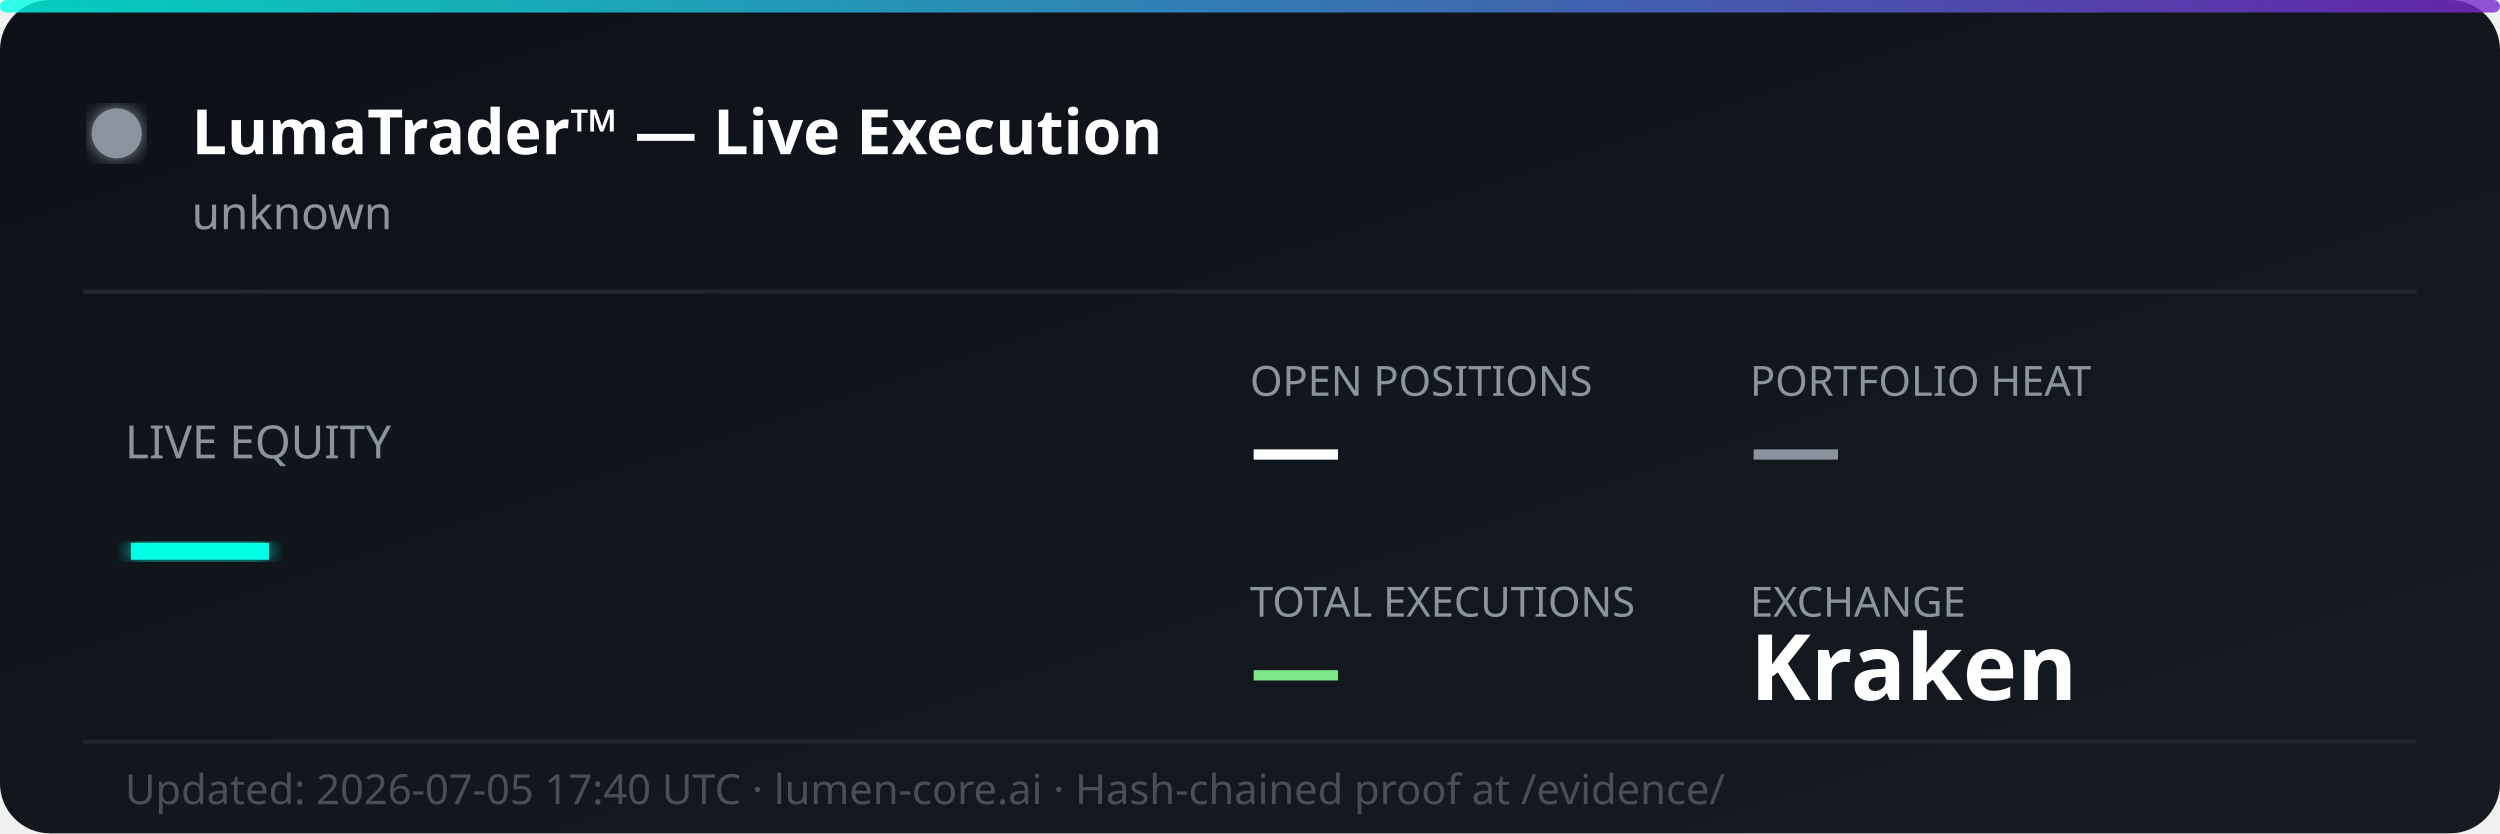
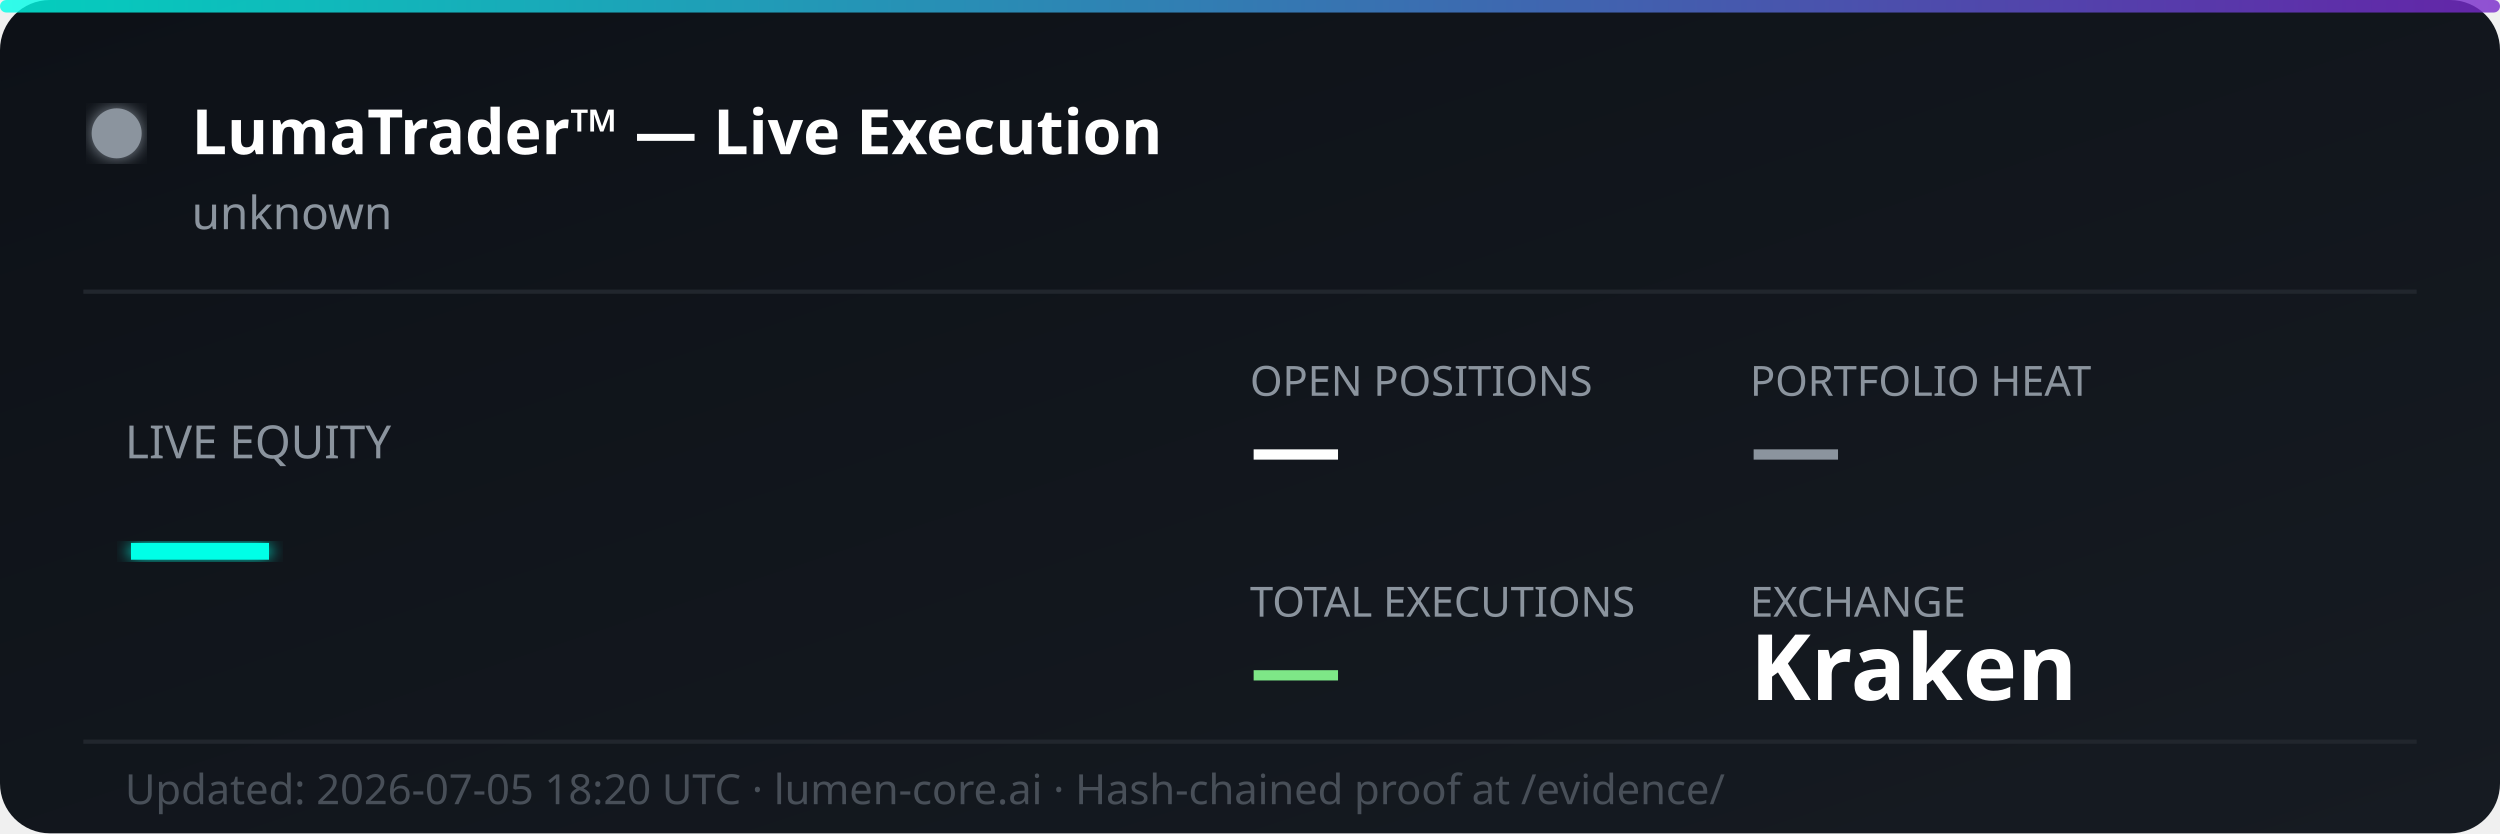
<svg xmlns="http://www.w3.org/2000/svg" width="600" height="200" viewBox="0 0 600 200" fill="none">
  <defs>
    <linearGradient id="bg" x1="0%" y1="0%" x2="100%" y2="100%">
      <stop offset="0%" style="stop-color:#0d1117;stop-opacity:1" />
      <stop offset="100%" style="stop-color:#161b22;stop-opacity:1" />
    </linearGradient>
    <linearGradient id="accent" x1="0%" y1="0%" x2="100%" y2="0%">
      <stop offset="0%" style="stop-color:#00ffe7;stop-opacity:0.8" />
      <stop offset="100%" style="stop-color:#7928ca;stop-opacity:0.8" />
    </linearGradient>
    <filter id="glow">
      <feGaussianBlur stdDeviation="2" result="coloredBlur" />
      <feMerge>
        <feMergeNode in="coloredBlur" />
        <feMergeNode in="SourceGraphic" />
      </feMerge>
    </filter>
  </defs>
  <rect width="600" height="200" rx="12" fill="url(#bg)" />
  <rect width="600" height="3" rx="1.5" fill="url(#accent)" />
  <circle cx="28" cy="32" r="6" fill="#8b949e" filter="url(#glow)">
    <animate attributeName="opacity" values="1;0.3;1" dur="2s" repeatCount="indefinite" />
  </circle>
  <text x="46" y="37" font-family="'Segoe UI', system-ui, sans-serif" font-size="15" font-weight="700" fill="#ffffff">LumaTrader™ — Live Execution</text>
  <text x="46" y="55" font-family="'Segoe UI', system-ui, sans-serif" font-size="11" fill="#8b949e">unknown</text>
  <line x1="20" y1="70" x2="580" y2="70" stroke="#21262d" stroke-width="1" />
  <text x="30" y="110" font-family="'Segoe UI', system-ui, sans-serif" font-size="11" fill="#8b949e">LIVE EQUITY</text>
  <text x="30" y="142" font-family="'Segoe UI', system-ui, sans-serif" font-size="36" font-weight="800" fill="#00ffe7" filter="url(#glow)">—</text>
  <text x="300" y="95" font-family="'Segoe UI', system-ui, sans-serif" font-size="10" fill="#8b949e">OPEN POSITIONS</text>
  <text x="300" y="115" font-family="'Segoe UI', system-ui, sans-serif" font-size="22" font-weight="700" fill="#ffffff">—</text>
  <text x="420" y="95" font-family="'Segoe UI', system-ui, sans-serif" font-size="10" fill="#8b949e">PORTFOLIO HEAT</text>
  <text x="420" y="115" font-family="'Segoe UI', system-ui, sans-serif" font-size="22" font-weight="700" fill="#8b949e">—</text>
  <text x="300" y="148" font-family="'Segoe UI', system-ui, sans-serif" font-size="10" fill="#8b949e">TOTAL EXECUTIONS</text>
  <text x="300" y="168" font-family="'Segoe UI', system-ui, sans-serif" font-size="22" font-weight="700" fill="#7ee787">—</text>
  <text x="420" y="148" font-family="'Segoe UI', system-ui, sans-serif" font-size="10" fill="#8b949e">EXCHANGE</text>
  <text x="420" y="168" font-family="'Segoe UI', system-ui, sans-serif" font-size="22" font-weight="700" fill="#ffffff">Kraken</text>
  <line x1="20" y1="178" x2="580" y2="178" stroke="#21262d" stroke-width="1" />
-   <text x="30" y="193" font-family="'Segoe UI', system-ui, sans-serif" font-size="10" fill="#484f58">Updated: 2026-07-05 17:40 UTC · lumen-core.ai · Hash-chained proof at /evidence/</text>
+   <text x="30" y="193" font-family="'Segoe UI', system-ui, sans-serif" font-size="10" fill="#484f58">Updated: 2026-07-05 18:20 UTC · lumen-core.ai · Hash-chained proof at /evidence/</text>
</svg>
